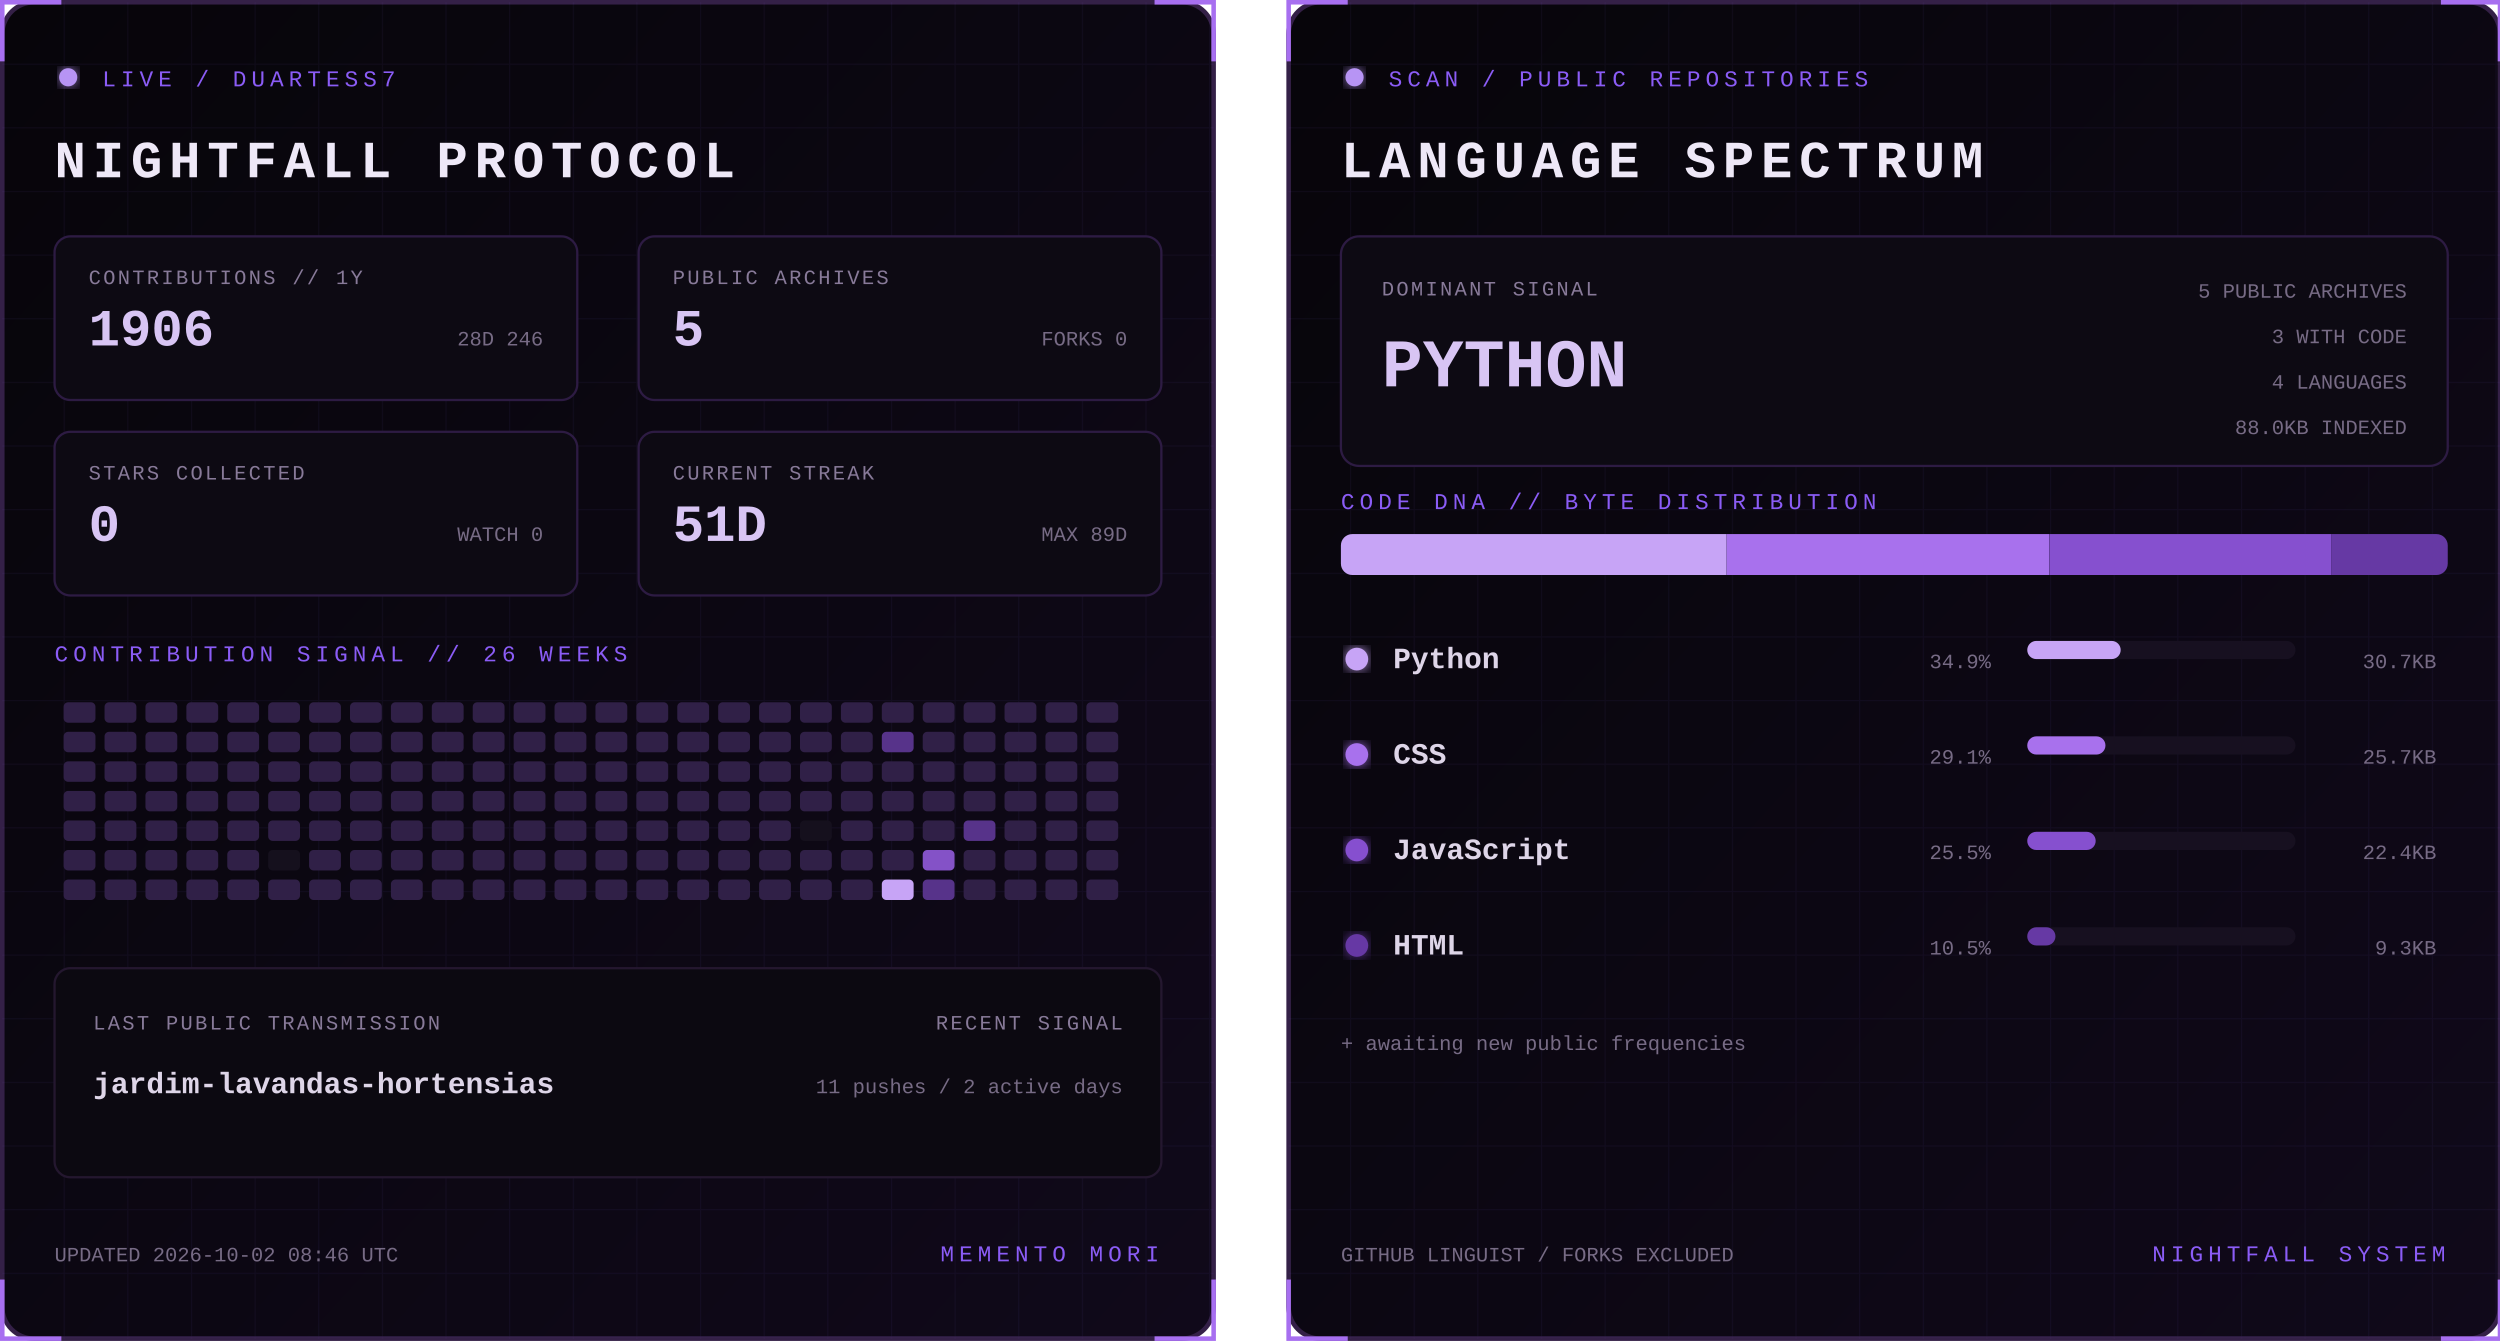
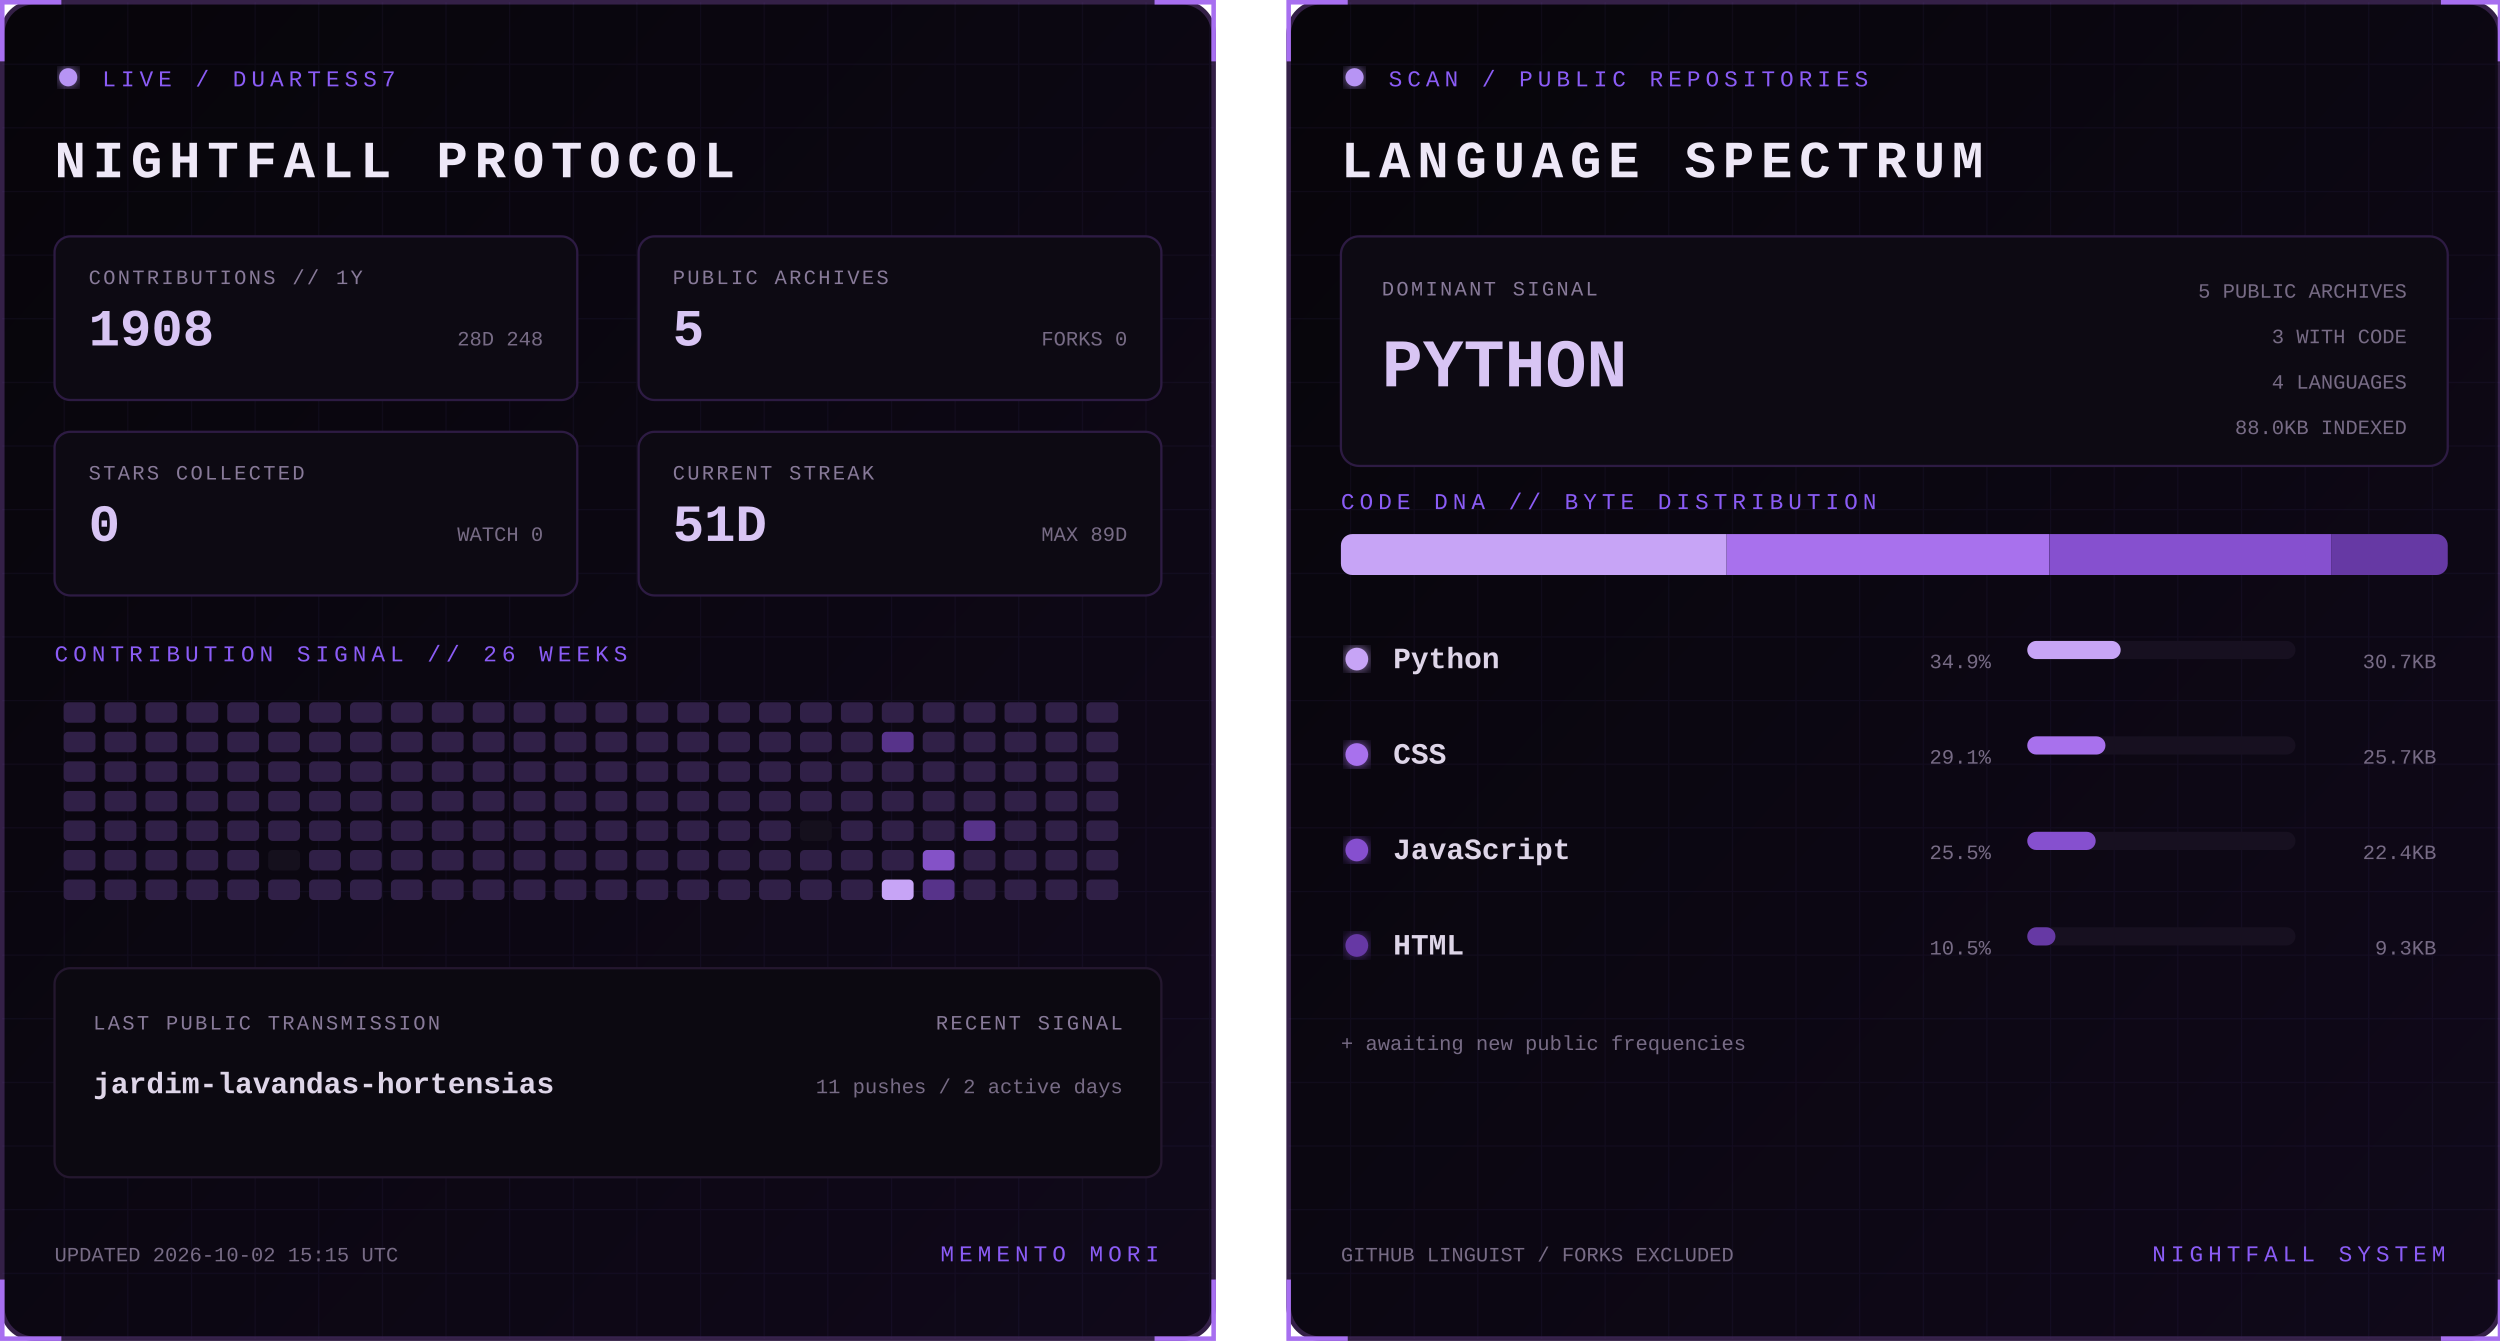
<svg xmlns="http://www.w3.org/2000/svg" width="1100" height="590" viewBox="0 0 1100 590" role="img" aria-labelledby="title desc">
  <defs>
    <linearGradient id="bg" x1="0" y1="0" x2="1" y2="1">
      <stop stop-color="#07050a" />
      <stop offset="1" stop-color="#10091a" />
    </linearGradient>
    <filter id="glow">
      <feGaussianBlur stdDeviation="3" result="b" />
      <feMerge>
        <feMergeNode in="b" />
        <feMergeNode in="SourceGraphic" />
      </feMerge>
    </filter>
    <pattern id="grid" width="28" height="28" patternUnits="userSpaceOnUse">
      <path d="M28 0H0V28" fill="none" stroke="#8b5cf6" stroke-opacity=".055" />
    </pattern>
    <clipPath id="dna">
      <rect x="24" y="235" width="487" height="18" rx="5" />
    </clipPath>
    <style>
      text { font-family: Consolas, 'Courier New', monospace; }
      .kicker { fill:#8b5cf6; font-size:10px; letter-spacing:2.2px; }
      .title { fill:#eee8f7; font-size:23px; font-weight:700; letter-spacing:3px; }
      .label { fill:#887a99; font-size:9px; letter-spacing:1px; }
      .stat { fill:#d8c5f4; font-size:23px; font-weight:700; }
      .detail,.pct { fill:#776b85; font-size:9px; }
      .lang { fill:#ded5e8; font-size:13px; font-weight:700; }
      .hero { fill:#d8c5f4; font-size:30px; font-weight:700; }
      .blink { animation:blink 1.6s step-end infinite; }
      @keyframes blink { 50% { opacity:.25 } }
    </style>
  </defs>
  <g>
    <rect x="1" y="1" width="533" height="588" rx="14" fill="url(#bg)" stroke="#342047" stroke-width="2" />
    <rect x="1" y="1" width="533" height="588" rx="14" fill="url(#grid)" />
    <path d="M27 1H1v26 M508 1h26v26 M534 563v26h-26 M27 589H1v-26" stroke="#a76ff0" stroke-width="2" fill="none" />
    <circle cx="30" cy="34" r="4" fill="#b794f4" filter="url(#glow)" class="blink" />
    <text x="45" y="38" class="kicker">LIVE / DUARTESS7</text>
    <text x="24" y="78" class="title">NIGHTFALL PROTOCOL</text>
    <g transform="translate(24 104)">
      <rect width="230" height="72" rx="7" fill="#0d0a13" stroke="#2d1b43" />
      <text x="15" y="21" class="label">CONTRIBUTIONS // 1Y</text>
-       <text x="15" y="48" class="stat">1906</text>
-       <text x="215" y="48" text-anchor="end" class="detail">28D 246</text>
+       <text x="15" y="48" class="stat">1908</text>
+       <text x="215" y="48" text-anchor="end" class="detail">28D 248</text>
    </g>
    <g transform="translate(281 104)">
      <rect width="230" height="72" rx="7" fill="#0d0a13" stroke="#2d1b43" />
      <text x="15" y="21" class="label">PUBLIC ARCHIVES</text>
      <text x="15" y="48" class="stat">5</text>
      <text x="215" y="48" text-anchor="end" class="detail">FORKS 0</text>
    </g>
    <g transform="translate(24 190)">
      <rect width="230" height="72" rx="7" fill="#0d0a13" stroke="#2d1b43" />
      <text x="15" y="21" class="label">STARS COLLECTED</text>
      <text x="15" y="48" class="stat">0</text>
      <text x="215" y="48" text-anchor="end" class="detail">WATCH 0</text>
    </g>
    <g transform="translate(281 190)">
      <rect width="230" height="72" rx="7" fill="#0d0a13" stroke="#2d1b43" />
      <text x="15" y="21" class="label">CURRENT STREAK</text>
      <text x="15" y="48" class="stat">51D</text>
      <text x="215" y="48" text-anchor="end" class="detail">MAX 89D</text>
    </g>
    <text x="24" y="291" class="kicker">CONTRIBUTION SIGNAL // 26 WEEKS</text>
    <g>
      <rect x="28" y="309" width="14" height="9" rx="2" fill="#302047" />
      <rect x="28" y="322" width="14" height="9" rx="2" fill="#302047" />
      <rect x="28" y="335" width="14" height="9" rx="2" fill="#302047" />
      <rect x="28" y="348" width="14" height="9" rx="2" fill="#302047" />
      <rect x="28" y="361" width="14" height="9" rx="2" fill="#302047" />
      <rect x="28" y="374" width="14" height="9" rx="2" fill="#302047" />
      <rect x="28" y="387" width="14" height="9" rx="2" fill="#302047" />
      <rect x="46" y="309" width="14" height="9" rx="2" fill="#302047" />
      <rect x="46" y="322" width="14" height="9" rx="2" fill="#302047" />
      <rect x="46" y="335" width="14" height="9" rx="2" fill="#302047" />
      <rect x="46" y="348" width="14" height="9" rx="2" fill="#302047" />
      <rect x="46" y="361" width="14" height="9" rx="2" fill="#302047" />
      <rect x="46" y="374" width="14" height="9" rx="2" fill="#302047" />
      <rect x="46" y="387" width="14" height="9" rx="2" fill="#302047" />
      <rect x="64" y="309" width="14" height="9" rx="2" fill="#302047" />
      <rect x="64" y="322" width="14" height="9" rx="2" fill="#302047" />
      <rect x="64" y="335" width="14" height="9" rx="2" fill="#302047" />
      <rect x="64" y="348" width="14" height="9" rx="2" fill="#302047" />
      <rect x="64" y="361" width="14" height="9" rx="2" fill="#302047" />
      <rect x="64" y="374" width="14" height="9" rx="2" fill="#302047" />
      <rect x="64" y="387" width="14" height="9" rx="2" fill="#302047" />
      <rect x="82" y="309" width="14" height="9" rx="2" fill="#302047" />
      <rect x="82" y="322" width="14" height="9" rx="2" fill="#302047" />
      <rect x="82" y="335" width="14" height="9" rx="2" fill="#302047" />
      <rect x="82" y="348" width="14" height="9" rx="2" fill="#302047" />
      <rect x="82" y="361" width="14" height="9" rx="2" fill="#302047" />
      <rect x="82" y="374" width="14" height="9" rx="2" fill="#302047" />
      <rect x="82" y="387" width="14" height="9" rx="2" fill="#302047" />
      <rect x="100" y="309" width="14" height="9" rx="2" fill="#302047" />
      <rect x="100" y="322" width="14" height="9" rx="2" fill="#302047" />
      <rect x="100" y="335" width="14" height="9" rx="2" fill="#302047" />
      <rect x="100" y="348" width="14" height="9" rx="2" fill="#302047" />
      <rect x="100" y="361" width="14" height="9" rx="2" fill="#302047" />
      <rect x="100" y="374" width="14" height="9" rx="2" fill="#302047" />
      <rect x="100" y="387" width="14" height="9" rx="2" fill="#302047" />
      <rect x="118" y="309" width="14" height="9" rx="2" fill="#302047" />
      <rect x="118" y="322" width="14" height="9" rx="2" fill="#302047" />
      <rect x="118" y="335" width="14" height="9" rx="2" fill="#302047" />
      <rect x="118" y="348" width="14" height="9" rx="2" fill="#302047" />
      <rect x="118" y="361" width="14" height="9" rx="2" fill="#302047" />
      <rect x="118" y="374" width="14" height="9" rx="2" fill="#15101d" />
      <rect x="118" y="387" width="14" height="9" rx="2" fill="#302047" />
      <rect x="136" y="309" width="14" height="9" rx="2" fill="#302047" />
      <rect x="136" y="322" width="14" height="9" rx="2" fill="#302047" />
      <rect x="136" y="335" width="14" height="9" rx="2" fill="#302047" />
      <rect x="136" y="348" width="14" height="9" rx="2" fill="#302047" />
      <rect x="136" y="361" width="14" height="9" rx="2" fill="#302047" />
      <rect x="136" y="374" width="14" height="9" rx="2" fill="#302047" />
      <rect x="136" y="387" width="14" height="9" rx="2" fill="#302047" />
      <rect x="154" y="309" width="14" height="9" rx="2" fill="#302047" />
      <rect x="154" y="322" width="14" height="9" rx="2" fill="#302047" />
      <rect x="154" y="335" width="14" height="9" rx="2" fill="#302047" />
      <rect x="154" y="348" width="14" height="9" rx="2" fill="#302047" />
      <rect x="154" y="361" width="14" height="9" rx="2" fill="#302047" />
      <rect x="154" y="374" width="14" height="9" rx="2" fill="#302047" />
      <rect x="154" y="387" width="14" height="9" rx="2" fill="#302047" />
      <rect x="172" y="309" width="14" height="9" rx="2" fill="#302047" />
      <rect x="172" y="322" width="14" height="9" rx="2" fill="#302047" />
      <rect x="172" y="335" width="14" height="9" rx="2" fill="#302047" />
      <rect x="172" y="348" width="14" height="9" rx="2" fill="#302047" />
      <rect x="172" y="361" width="14" height="9" rx="2" fill="#302047" />
      <rect x="172" y="374" width="14" height="9" rx="2" fill="#302047" />
      <rect x="172" y="387" width="14" height="9" rx="2" fill="#302047" />
      <rect x="190" y="309" width="14" height="9" rx="2" fill="#302047" />
      <rect x="190" y="322" width="14" height="9" rx="2" fill="#302047" />
      <rect x="190" y="335" width="14" height="9" rx="2" fill="#302047" />
      <rect x="190" y="348" width="14" height="9" rx="2" fill="#302047" />
      <rect x="190" y="361" width="14" height="9" rx="2" fill="#302047" />
      <rect x="190" y="374" width="14" height="9" rx="2" fill="#302047" />
      <rect x="190" y="387" width="14" height="9" rx="2" fill="#302047" />
      <rect x="208" y="309" width="14" height="9" rx="2" fill="#302047" />
      <rect x="208" y="322" width="14" height="9" rx="2" fill="#302047" />
      <rect x="208" y="335" width="14" height="9" rx="2" fill="#302047" />
      <rect x="208" y="348" width="14" height="9" rx="2" fill="#302047" />
      <rect x="208" y="361" width="14" height="9" rx="2" fill="#302047" />
      <rect x="208" y="374" width="14" height="9" rx="2" fill="#302047" />
      <rect x="208" y="387" width="14" height="9" rx="2" fill="#302047" />
      <rect x="226" y="309" width="14" height="9" rx="2" fill="#302047" />
      <rect x="226" y="322" width="14" height="9" rx="2" fill="#302047" />
      <rect x="226" y="335" width="14" height="9" rx="2" fill="#302047" />
      <rect x="226" y="348" width="14" height="9" rx="2" fill="#302047" />
      <rect x="226" y="361" width="14" height="9" rx="2" fill="#302047" />
      <rect x="226" y="374" width="14" height="9" rx="2" fill="#302047" />
      <rect x="226" y="387" width="14" height="9" rx="2" fill="#302047" />
      <rect x="244" y="309" width="14" height="9" rx="2" fill="#302047" />
      <rect x="244" y="322" width="14" height="9" rx="2" fill="#302047" />
      <rect x="244" y="335" width="14" height="9" rx="2" fill="#302047" />
      <rect x="244" y="348" width="14" height="9" rx="2" fill="#302047" />
      <rect x="244" y="361" width="14" height="9" rx="2" fill="#302047" />
      <rect x="244" y="374" width="14" height="9" rx="2" fill="#302047" />
      <rect x="244" y="387" width="14" height="9" rx="2" fill="#302047" />
      <rect x="262" y="309" width="14" height="9" rx="2" fill="#302047" />
      <rect x="262" y="322" width="14" height="9" rx="2" fill="#302047" />
      <rect x="262" y="335" width="14" height="9" rx="2" fill="#302047" />
      <rect x="262" y="348" width="14" height="9" rx="2" fill="#302047" />
      <rect x="262" y="361" width="14" height="9" rx="2" fill="#302047" />
      <rect x="262" y="374" width="14" height="9" rx="2" fill="#302047" />
      <rect x="262" y="387" width="14" height="9" rx="2" fill="#302047" />
      <rect x="280" y="309" width="14" height="9" rx="2" fill="#302047" />
      <rect x="280" y="322" width="14" height="9" rx="2" fill="#302047" />
      <rect x="280" y="335" width="14" height="9" rx="2" fill="#302047" />
      <rect x="280" y="348" width="14" height="9" rx="2" fill="#302047" />
      <rect x="280" y="361" width="14" height="9" rx="2" fill="#302047" />
      <rect x="280" y="374" width="14" height="9" rx="2" fill="#302047" />
      <rect x="280" y="387" width="14" height="9" rx="2" fill="#302047" />
      <rect x="298" y="309" width="14" height="9" rx="2" fill="#302047" />
      <rect x="298" y="322" width="14" height="9" rx="2" fill="#302047" />
      <rect x="298" y="335" width="14" height="9" rx="2" fill="#302047" />
      <rect x="298" y="348" width="14" height="9" rx="2" fill="#302047" />
      <rect x="298" y="361" width="14" height="9" rx="2" fill="#302047" />
      <rect x="298" y="374" width="14" height="9" rx="2" fill="#302047" />
      <rect x="298" y="387" width="14" height="9" rx="2" fill="#302047" />
      <rect x="316" y="309" width="14" height="9" rx="2" fill="#302047" />
      <rect x="316" y="322" width="14" height="9" rx="2" fill="#302047" />
      <rect x="316" y="335" width="14" height="9" rx="2" fill="#302047" />
      <rect x="316" y="348" width="14" height="9" rx="2" fill="#302047" />
      <rect x="316" y="361" width="14" height="9" rx="2" fill="#302047" />
      <rect x="316" y="374" width="14" height="9" rx="2" fill="#302047" />
      <rect x="316" y="387" width="14" height="9" rx="2" fill="#302047" />
      <rect x="334" y="309" width="14" height="9" rx="2" fill="#302047" />
      <rect x="334" y="322" width="14" height="9" rx="2" fill="#302047" />
      <rect x="334" y="335" width="14" height="9" rx="2" fill="#302047" />
      <rect x="334" y="348" width="14" height="9" rx="2" fill="#302047" />
      <rect x="334" y="361" width="14" height="9" rx="2" fill="#302047" />
      <rect x="334" y="374" width="14" height="9" rx="2" fill="#302047" />
      <rect x="334" y="387" width="14" height="9" rx="2" fill="#302047" />
      <rect x="352" y="309" width="14" height="9" rx="2" fill="#302047" />
      <rect x="352" y="322" width="14" height="9" rx="2" fill="#302047" />
      <rect x="352" y="335" width="14" height="9" rx="2" fill="#302047" />
      <rect x="352" y="348" width="14" height="9" rx="2" fill="#302047" />
      <rect x="352" y="361" width="14" height="9" rx="2" fill="#15101d" />
      <rect x="352" y="374" width="14" height="9" rx="2" fill="#302047" />
      <rect x="352" y="387" width="14" height="9" rx="2" fill="#302047" />
      <rect x="370" y="309" width="14" height="9" rx="2" fill="#302047" />
      <rect x="370" y="322" width="14" height="9" rx="2" fill="#302047" />
      <rect x="370" y="335" width="14" height="9" rx="2" fill="#302047" />
      <rect x="370" y="348" width="14" height="9" rx="2" fill="#302047" />
      <rect x="370" y="361" width="14" height="9" rx="2" fill="#302047" />
      <rect x="370" y="374" width="14" height="9" rx="2" fill="#302047" />
      <rect x="370" y="387" width="14" height="9" rx="2" fill="#302047" />
      <rect x="388" y="309" width="14" height="9" rx="2" fill="#302047" />
      <rect x="388" y="322" width="14" height="9" rx="2" fill="#57338a" />
      <rect x="388" y="335" width="14" height="9" rx="2" fill="#302047" />
      <rect x="388" y="348" width="14" height="9" rx="2" fill="#302047" />
      <rect x="388" y="361" width="14" height="9" rx="2" fill="#302047" />
      <rect x="388" y="374" width="14" height="9" rx="2" fill="#302047" />
      <rect x="388" y="387" width="14" height="9" rx="2" fill="#c7a4f6" />
      <rect x="406" y="309" width="14" height="9" rx="2" fill="#302047" />
      <rect x="406" y="322" width="14" height="9" rx="2" fill="#302047" />
      <rect x="406" y="335" width="14" height="9" rx="2" fill="#302047" />
      <rect x="406" y="348" width="14" height="9" rx="2" fill="#302047" />
      <rect x="406" y="361" width="14" height="9" rx="2" fill="#302047" />
      <rect x="406" y="374" width="14" height="9" rx="2" fill="#8452c7" />
      <rect x="406" y="387" width="14" height="9" rx="2" fill="#57338a" />
      <rect x="424" y="309" width="14" height="9" rx="2" fill="#302047" />
      <rect x="424" y="322" width="14" height="9" rx="2" fill="#302047" />
      <rect x="424" y="335" width="14" height="9" rx="2" fill="#302047" />
      <rect x="424" y="348" width="14" height="9" rx="2" fill="#302047" />
      <rect x="424" y="361" width="14" height="9" rx="2" fill="#57338a" />
      <rect x="424" y="374" width="14" height="9" rx="2" fill="#302047" />
      <rect x="424" y="387" width="14" height="9" rx="2" fill="#302047" />
      <rect x="442" y="309" width="14" height="9" rx="2" fill="#302047" />
      <rect x="442" y="322" width="14" height="9" rx="2" fill="#302047" />
      <rect x="442" y="335" width="14" height="9" rx="2" fill="#302047" />
      <rect x="442" y="348" width="14" height="9" rx="2" fill="#302047" />
      <rect x="442" y="361" width="14" height="9" rx="2" fill="#302047" />
      <rect x="442" y="374" width="14" height="9" rx="2" fill="#302047" />
      <rect x="442" y="387" width="14" height="9" rx="2" fill="#302047" />
      <rect x="460" y="309" width="14" height="9" rx="2" fill="#302047" />
      <rect x="460" y="322" width="14" height="9" rx="2" fill="#302047" />
      <rect x="460" y="335" width="14" height="9" rx="2" fill="#302047" />
      <rect x="460" y="348" width="14" height="9" rx="2" fill="#302047" />
      <rect x="460" y="361" width="14" height="9" rx="2" fill="#302047" />
      <rect x="460" y="374" width="14" height="9" rx="2" fill="#302047" />
      <rect x="460" y="387" width="14" height="9" rx="2" fill="#302047" />
      <rect x="478" y="309" width="14" height="9" rx="2" fill="#302047" />
      <rect x="478" y="322" width="14" height="9" rx="2" fill="#302047" />
      <rect x="478" y="335" width="14" height="9" rx="2" fill="#302047" />
      <rect x="478" y="348" width="14" height="9" rx="2" fill="#302047" />
      <rect x="478" y="361" width="14" height="9" rx="2" fill="#302047" />
      <rect x="478" y="374" width="14" height="9" rx="2" fill="#302047" />
      <rect x="478" y="387" width="14" height="9" rx="2" fill="#302047" />
    </g>
    <rect x="24" y="426" width="487" height="92" rx="7" fill="#0c0911" stroke="#24172f" />
    <text x="41" y="453" class="label">LAST PUBLIC TRANSMISSION</text>
    <text x="41" y="481" class="lang">jardim-lavandas-hortensias</text>
    <text x="494" y="453" text-anchor="end" class="label">RECENT SIGNAL</text>
    <text x="494" y="481" text-anchor="end" class="detail">11 pushes / 2 active days</text>
-     <text x="24" y="555" class="detail">UPDATED 2026-10-02 08:46 UTC</text>
+     <text x="24" y="555" class="detail">UPDATED 2026-10-02 15:15 UTC</text>
    <text x="510" y="555" text-anchor="end" class="kicker">MEMENTO MORI</text>
  </g>
  <g transform="translate(566)">
    <rect x="1" y="1" width="533" height="588" rx="14" fill="url(#bg)" stroke="#342047" stroke-width="2" />
    <rect x="1" y="1" width="533" height="588" rx="14" fill="url(#grid)" />
    <path d="M27 1H1v26 M508 1h26v26 M534 563v26h-26 M27 589H1v-26" stroke="#a76ff0" stroke-width="2" fill="none" />
    <circle cx="30" cy="34" r="4" fill="#b794f4" filter="url(#glow)" class="blink" />
    <text x="45" y="38" class="kicker">SCAN / PUBLIC REPOSITORIES</text>
    <text x="24" y="78" class="title">LANGUAGE SPECTRUM</text>
    <rect x="24" y="104" width="487" height="101" rx="8" fill="#0d0a13" stroke="#2d1b43" />
    <text x="42" y="130" class="label">DOMINANT SIGNAL</text>
    <text x="42" y="170" class="hero">PYTHON</text>
    <text x="493" y="131" text-anchor="end" class="detail">5 PUBLIC ARCHIVES</text>
    <text x="493" y="151" text-anchor="end" class="detail">3 WITH CODE</text>
    <text x="493" y="171" text-anchor="end" class="detail">4 LANGUAGES</text>
    <text x="493" y="191" text-anchor="end" class="detail">88.0KB INDEXED</text>
    <text x="24" y="224" class="kicker">CODE DNA // BYTE DISTRIBUTION</text>
    <rect x="24" y="235" width="487" height="18" rx="5" fill="#171020" />
    <g clip-path="url(#dna)">
      <rect x="24.0" y="235" width="169.7" height="18" fill="#c7a4f6" />
      <rect x="193.7" y="235" width="141.9" height="18" fill="#a871ed" />
      <rect x="335.7" y="235" width="124.0" height="18" fill="#8650cf" />
      <rect x="459.7" y="235" width="51.3" height="18" fill="#6639a4" />
    </g>
    <circle cx="31" cy="290" r="5" fill="#c7a4f6" filter="url(#glow)" />
    <text x="47" y="294" class="lang">Python</text>
    <text x="310" y="294" text-anchor="end" class="pct">34.9%</text>
    <rect x="326" y="282" width="118" height="8" rx="4" fill="#171020" />
    <rect x="326" y="282" width="41.1" height="8" rx="4" fill="#c7a4f6" />
    <text x="506" y="294" text-anchor="end" class="detail">30.7KB</text>
    <circle cx="31" cy="332" r="5" fill="#a871ed" filter="url(#glow)" />
    <text x="47" y="336" class="lang">CSS</text>
    <text x="310" y="336" text-anchor="end" class="pct">29.1%</text>
    <rect x="326" y="324" width="118" height="8" rx="4" fill="#171020" />
    <rect x="326" y="324" width="34.4" height="8" rx="4" fill="#a871ed" />
    <text x="506" y="336" text-anchor="end" class="detail">25.7KB</text>
    <circle cx="31" cy="374" r="5" fill="#8650cf" filter="url(#glow)" />
    <text x="47" y="378" class="lang">JavaScript</text>
    <text x="310" y="378" text-anchor="end" class="pct">25.5%</text>
    <rect x="326" y="366" width="118" height="8" rx="4" fill="#171020" />
    <rect x="326" y="366" width="30.1" height="8" rx="4" fill="#8650cf" />
    <text x="506" y="378" text-anchor="end" class="detail">22.4KB</text>
    <circle cx="31" cy="416" r="5" fill="#6639a4" filter="url(#glow)" />
    <text x="47" y="420" class="lang">HTML</text>
    <text x="310" y="420" text-anchor="end" class="pct">10.5%</text>
    <rect x="326" y="408" width="118" height="8" rx="4" fill="#171020" />
    <rect x="326" y="408" width="12.4" height="8" rx="4" fill="#6639a4" />
    <text x="506" y="420" text-anchor="end" class="detail">9.3KB</text>
    <text x="24" y="462" class="detail">+ awaiting new public frequencies</text>
    <text x="24" y="555" class="detail">GITHUB LINGUIST / FORKS EXCLUDED</text>
    <text x="510" y="555" text-anchor="end" class="kicker">NIGHTFALL SYSTEM</text>
  </g>
</svg>
